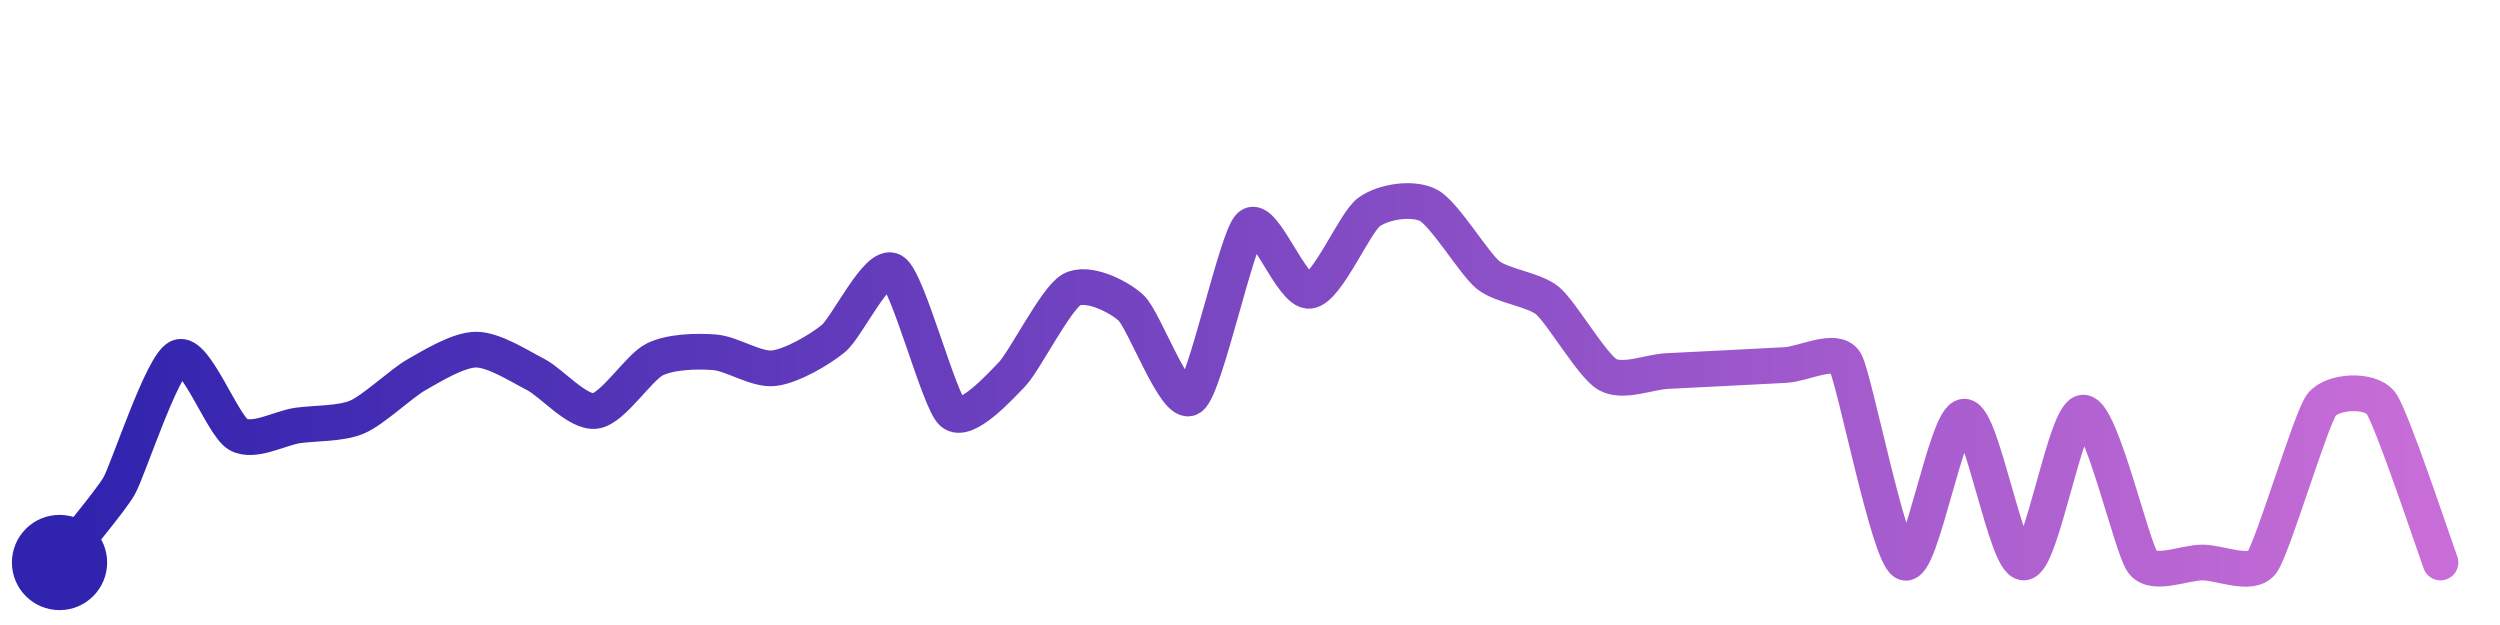
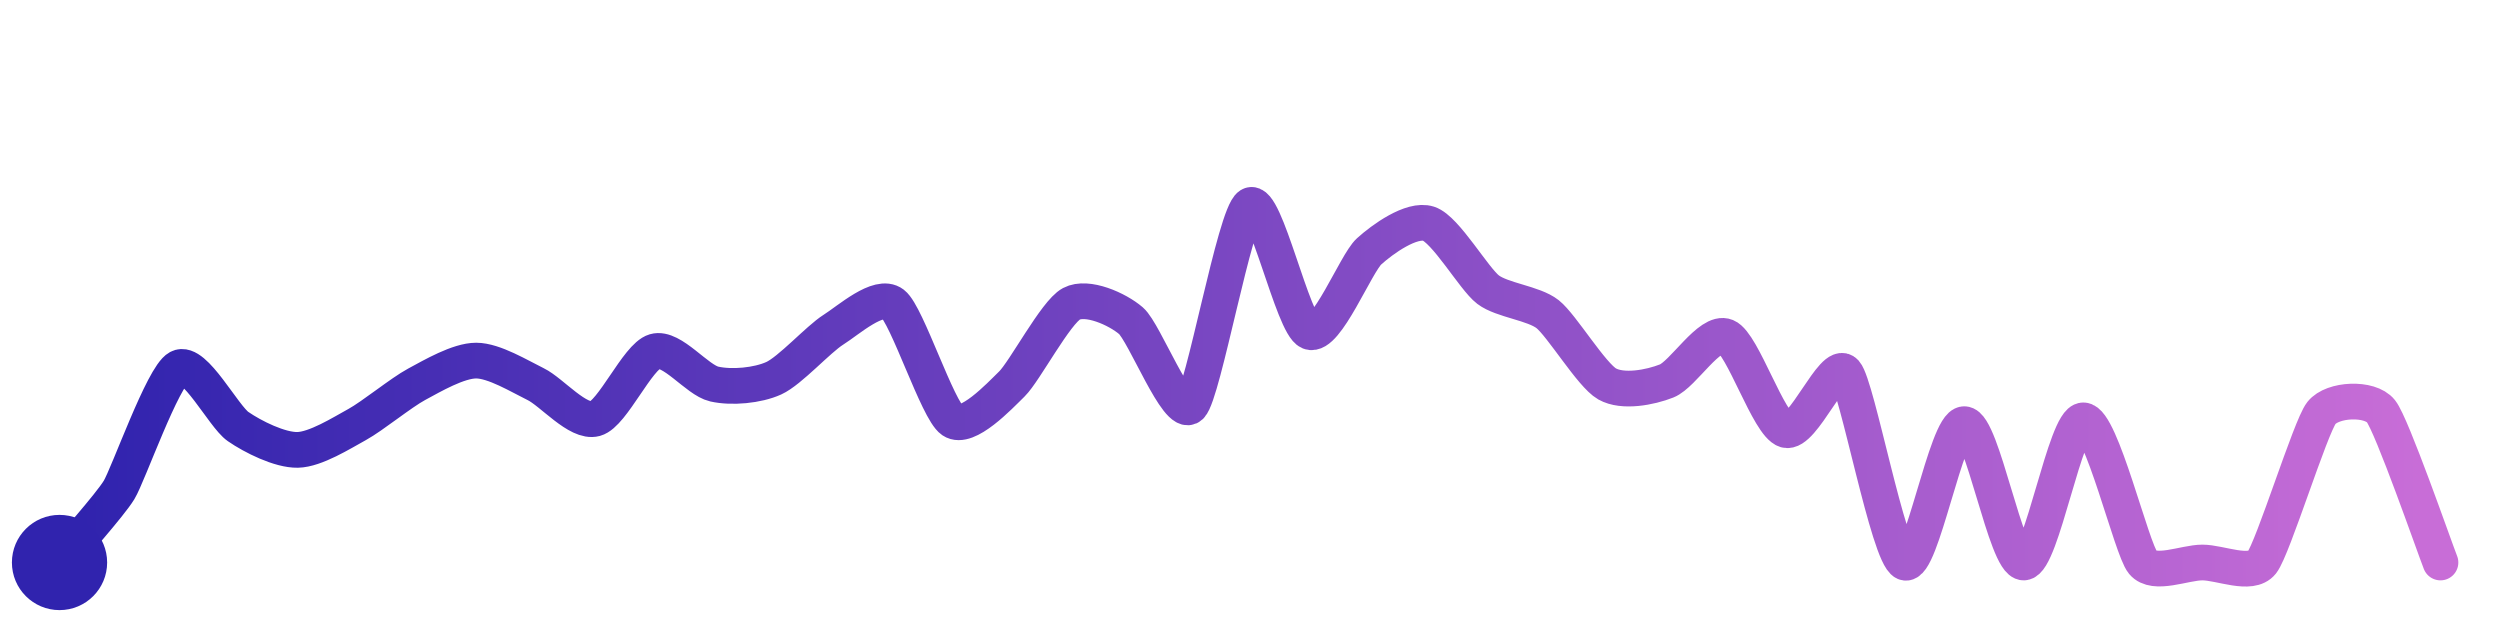
<svg xmlns="http://www.w3.org/2000/svg" width="200" height="50" viewBox="0 0 210 50">
  <defs>
    <linearGradient id="stroke" x1="0%" y1="0%" x2="100%" y2="0%">
      <stop stop-color="#3023AE" offset="0%" />
      <stop stop-color="#C86DD7" offset="100%" />
    </linearGradient>
  </defs>
-   <path stroke="url(#stroke)" stroke-width="3" stroke-linejoin="round" stroke-linecap="round" d="M5.00 46 C 5.92 44.82, 9.25 40.88, 10.00 39.58 S 13.62 29.36, 15.00 28.76 S 18.70 34.49, 20.00 35.24 S 23.52 34.70, 25.00 34.49 S 28.62 34.37, 30.00 33.78 S 33.69 30.96, 35.00 30.22 S 38.50 28.12, 40.00 28.12 S 43.67 29.53, 45.00 30.21 S 48.51 33.46, 50.00 33.27 S 53.65 29.60, 55.00 28.94 S 58.50 28.23, 60.00 28.34 S 63.51 29.85, 65.00 29.68 S 68.84 28.14, 70.00 27.19 S 73.73 20.73, 75.00 21.52 S 78.87 32.44, 80.00 33.42 S 83.96 31.27, 85.00 30.20 S 88.69 23.83, 90.00 23.09 S 93.89 23.59, 95.00 24.60 S 98.76 33.01, 100.00 32.16 S 103.88 18.72, 105.00 17.72 S 108.51 23.35, 110.00 23.18 S 113.78 17.44, 115.00 16.56 S 118.67 15.30, 120.00 16.00 S 123.83 20.91, 125.00 21.85 S 128.85 23.05, 130.00 24.01 S 133.71 29.42, 135.00 30.19 S 138.50 30.00, 140.00 29.92 S 143.50 29.74, 145.00 29.67 S 148.50 29.49, 150.00 29.41 S 154.23 27.88, 155.00 29.16 S 158.64 45.37, 160.00 46.00 S 163.50 33.75, 165.00 33.75 S 168.50 46.05, 170.00 46.00 S 173.50 33.41, 175.00 33.41 S 179.07 44.83, 180.00 46.00 S 183.50 46.00, 185.00 46.00 S 189.10 47.20, 190.00 46.00 S 194.10 33.97, 195.00 32.77 S 199.10 31.41, 200.00 32.61 S 204.48 44.59, 205.00 46.00" fill="none">
-     <animate attributeName="stroke-dashoffset" from="330.04" to="0" dur="2.2s" />
-     <animate attributeName="stroke-dasharray" from="330.04" to="330.04" />
+   <path stroke="url(#stroke)" stroke-width="3" stroke-linejoin="round" stroke-linecap="round" d="M5.00 46 C 5.95 44.84, 9.22 41.19, 10.00 39.91 S 13.68 30.35, 15.00 29.64 S 18.77 33.73, 20.00 34.58 S 23.50 36.57, 25.00 36.54 S 28.69 35.13, 30.00 34.41 S 33.68 31.74, 35.00 31.03 S 38.50 29.04, 40.00 29.04 S 43.65 30.36, 45.00 31.02 S 48.55 34.32, 50.00 33.92 S 53.56 28.69, 55.00 28.27 S 58.54 30.68, 60.00 31.01 S 63.64 31.14, 65.00 30.52 S 68.73 27.25, 70.00 26.45 S 73.81 23.36, 75.00 24.27 S 78.76 33.23, 80.00 34.07 S 83.93 32.05, 85.00 31.00 S 88.68 24.97, 90.00 24.27 S 93.86 24.71, 95.00 25.69 S 98.92 33.91, 100.00 32.87 S 103.73 16.79, 105.00 16.00 S 108.60 26.09, 110.00 26.63 S 113.89 20.88, 115.00 19.87 S 118.57 17.08, 120.00 17.54 S 123.81 22.18, 125.00 23.08 S 128.82 24.21, 130.00 25.14 S 133.69 30.26, 135.00 31.00 S 138.61 31.30, 140.00 30.75 S 143.61 26.45, 145.00 27.02 S 148.56 34.44, 150.00 34.87 S 154.00 28.91, 155.00 30.03 S 158.62 45.40, 160.00 46.00 S 163.50 34.38, 165.00 34.38 S 168.50 46.05, 170.00 46.00 S 173.50 34.06, 175.00 34.06 S 179.04 44.85, 180.00 46.00 S 183.50 46.00, 185.00 46.00 S 189.07 47.17, 190.00 46.00 S 194.07 34.62, 195.00 33.44 S 199.07 32.12, 200.00 33.29 S 204.45 44.60, 205.00 46.00" fill="none">
+     <animate attributeName="stroke-dashoffset" from="336.494" to="0" dur="2.2s" />
+     <animate attributeName="stroke-dasharray" from="336.494" to="336.494" />
  </path>
  <circle r="4" cx="5" cy="46" fill="#3023AE" />
  <circle r="4" cx="205" cy="46" fill="#C86DD7" opacity="0">
    <animate attributeName="opacity" from="0" to="1" dur="0.1s" begin="2.2s" fill="freeze" />
  </circle>
</svg>
